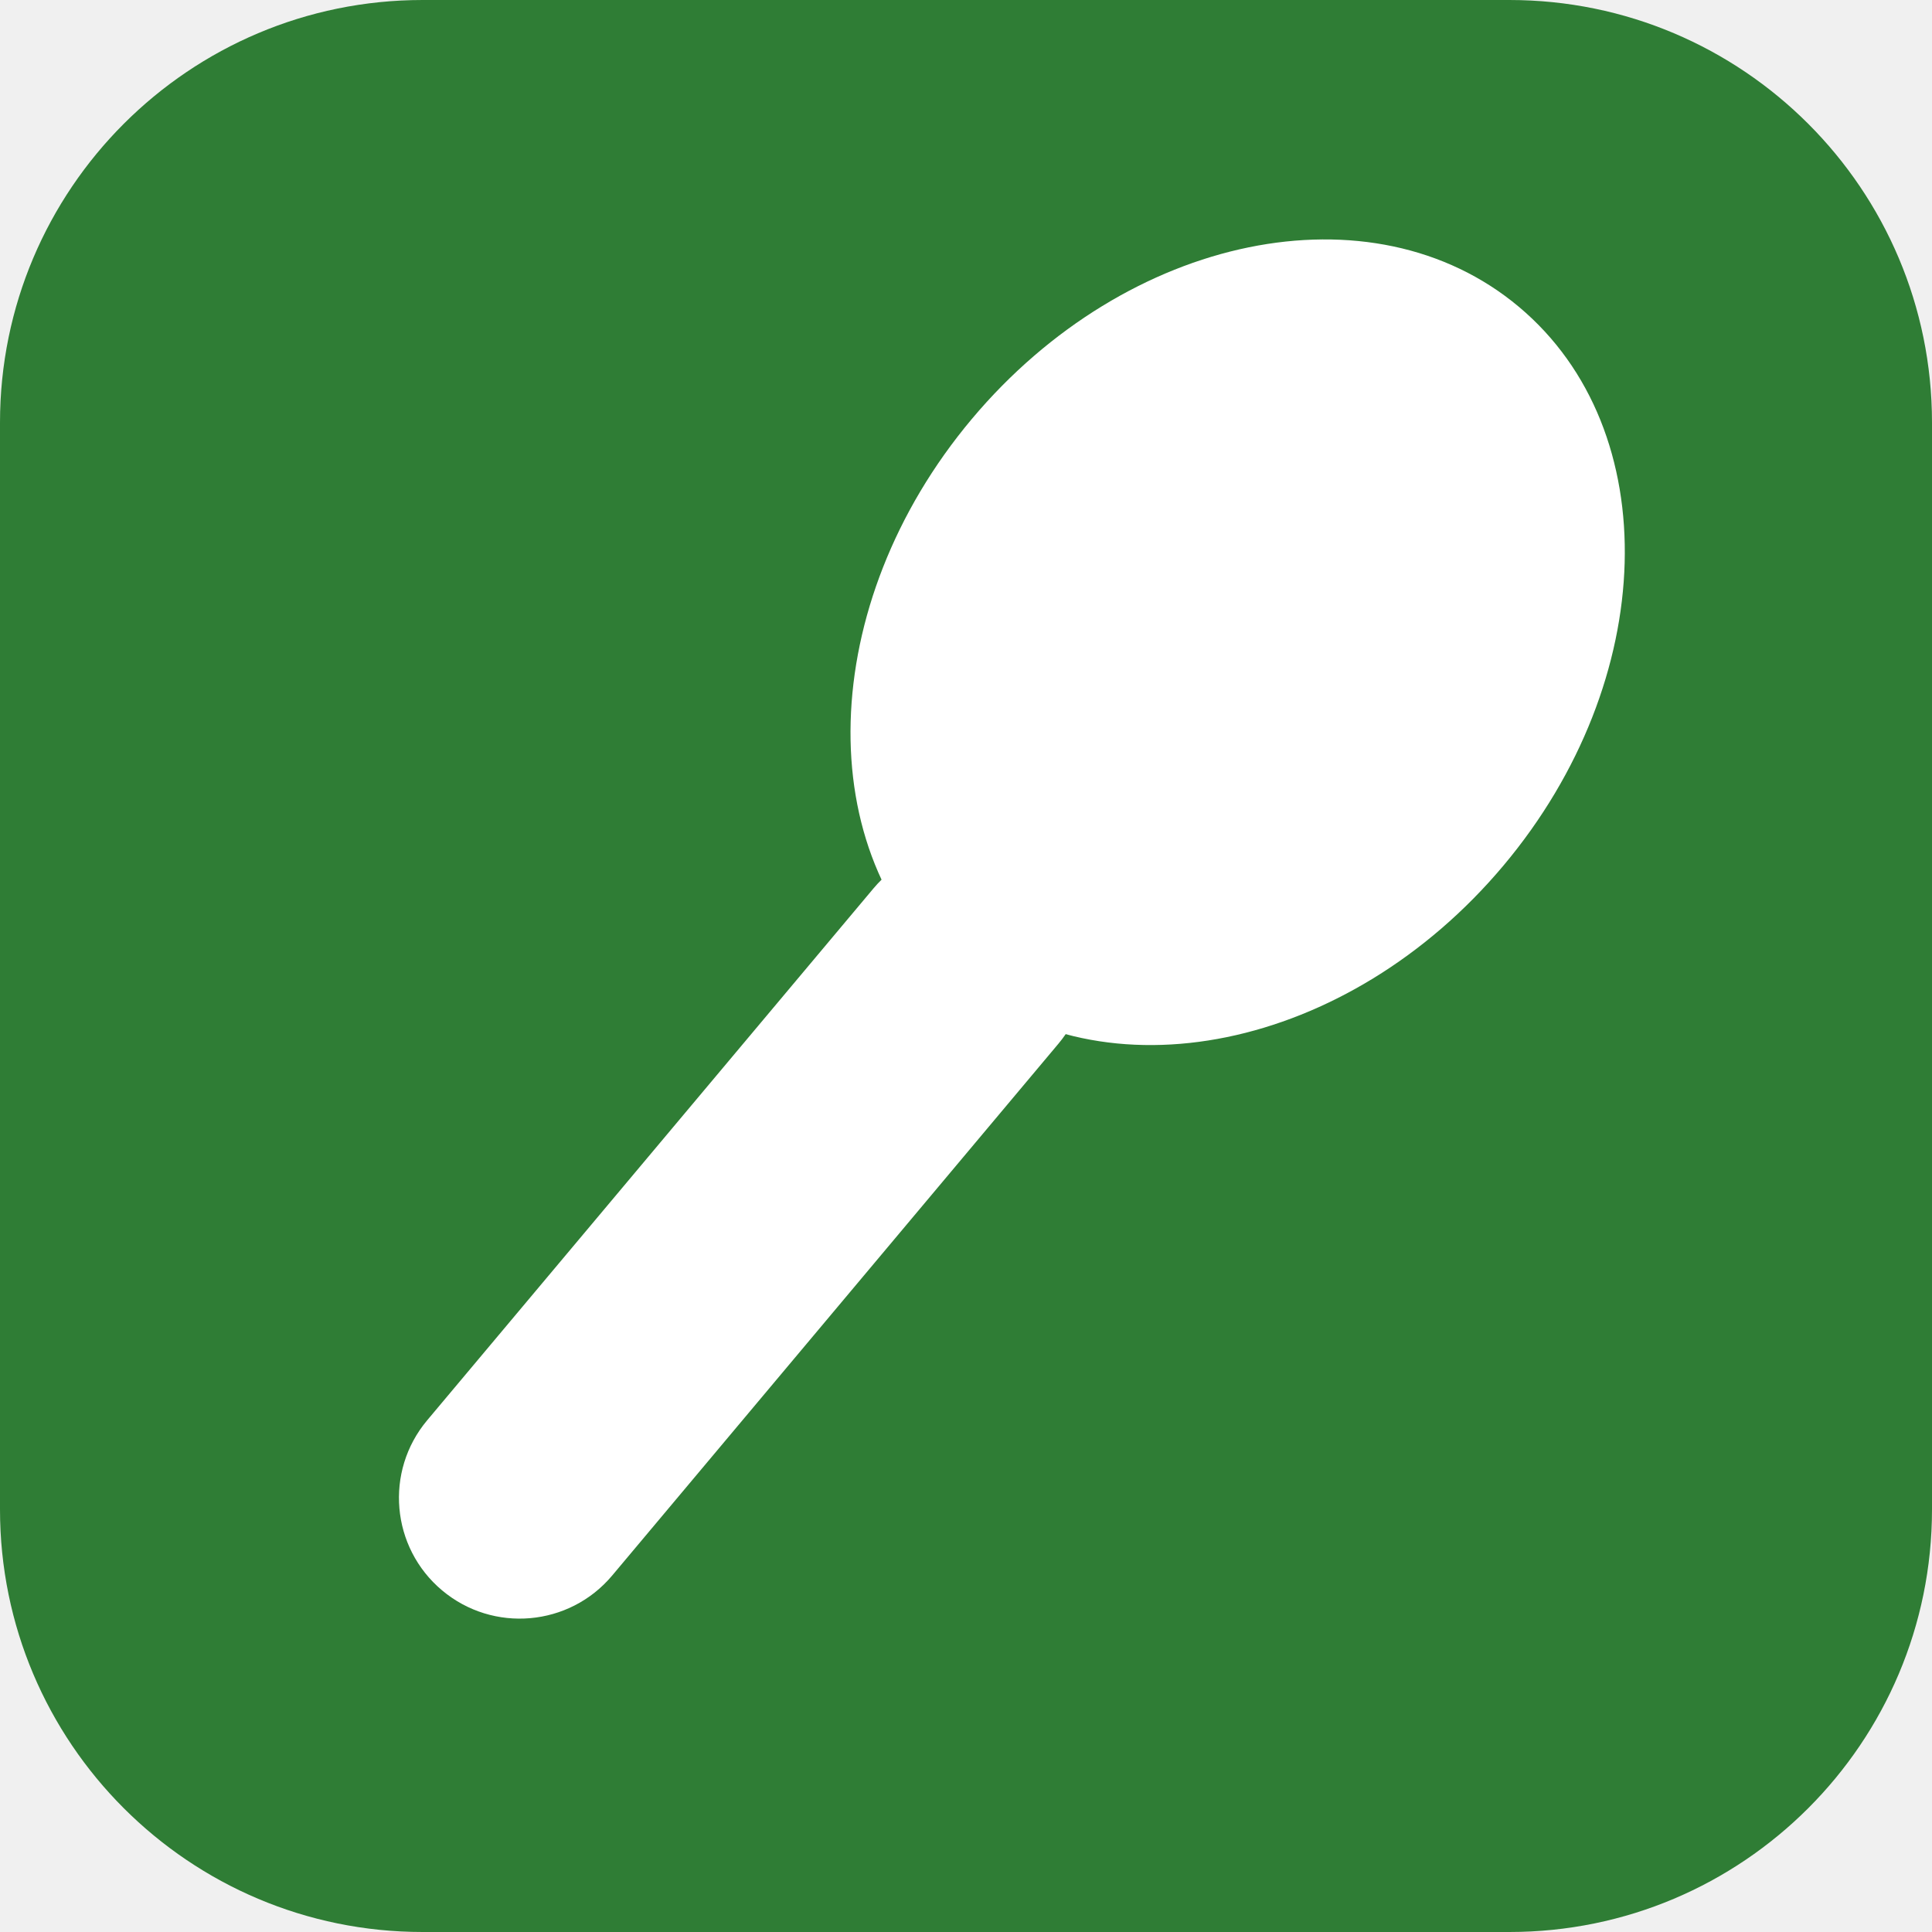
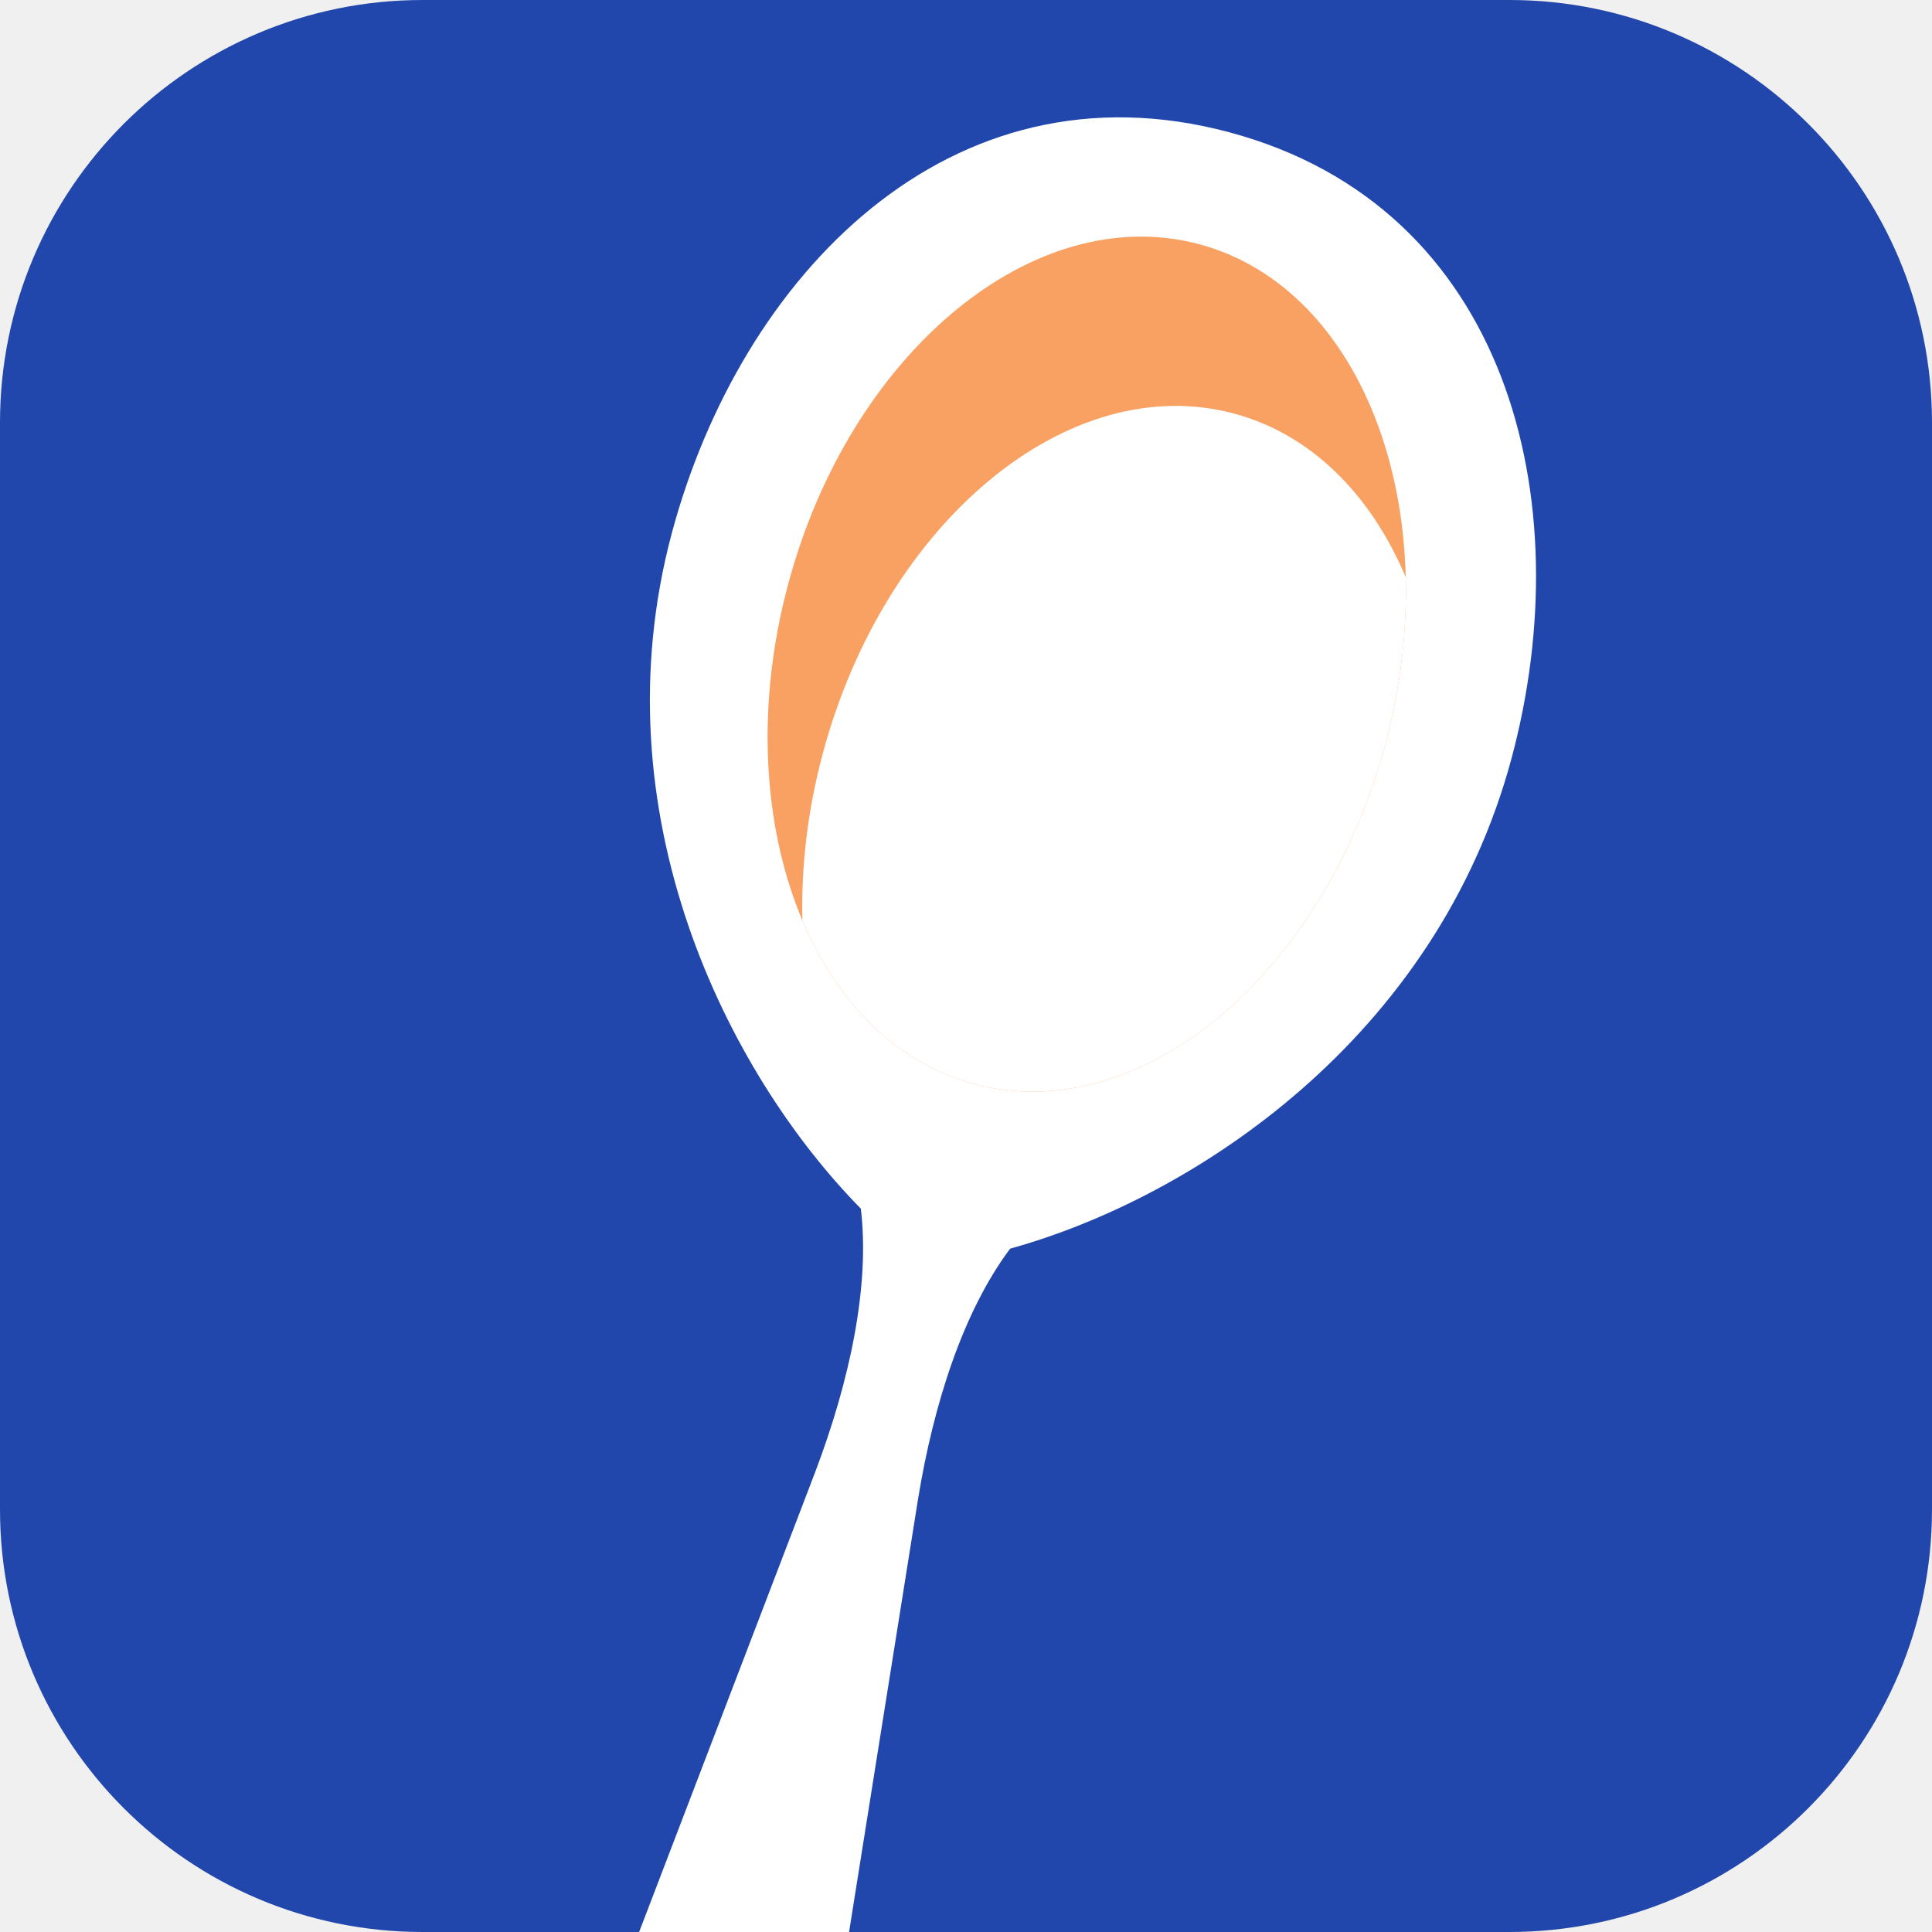
<svg xmlns="http://www.w3.org/2000/svg" viewBox="0 0 64 64">
-   <rect width="64" height="64" rx="14" fill="#2f7d35" />
-   <g fill="#fff" transform="rotate(40 32 32)">
-     <ellipse cx="32" cy="18" rx="11.5" ry="14.5" />
-     <rect x="28" y="28" width="8" height="31" rx="4" />
+   <clipPath id="tile">
+     <rect width="64" height="64" rx="14" />
+   </clipPath>
+   <clipPath id="bowl">
+     <ellipse cx="32" cy="13.4" rx="6.4" ry="9" />
+   </clipPath>
+   <g clip-path="url(#tile)">
+     <rect width="64" height="64" fill="#2147ac" />
+     <g transform="translate(36 22) scale(1.6) rotate(15) translate(-32 -13.4)">
+       <path d="M32 2 C38 2 41 7.5 41 13 C41 19 37 23.5 33.6 25.5 C33 27 32.9 29 33.1 31 L35.6 55 A3.6 3.6 0 0 1 28.4 55 L30.9 31 C31.1 29 31 27 30.4 25.5 C27 23.5 23 19 23 13 C23 7.5 26 2 32 2 Z" fill="#ffffff" />
+       <g clip-path="url(#bowl)">
+         <ellipse cx="32" cy="13.4" rx="6.4" ry="9" fill="#f9a162" />
+         <ellipse cx="32" cy="13.4" rx="6.4" ry="9" fill="#ffffff" transform="translate(1.6 3.2)" />
+       </g>
+     </g>
  </g>
</svg>
